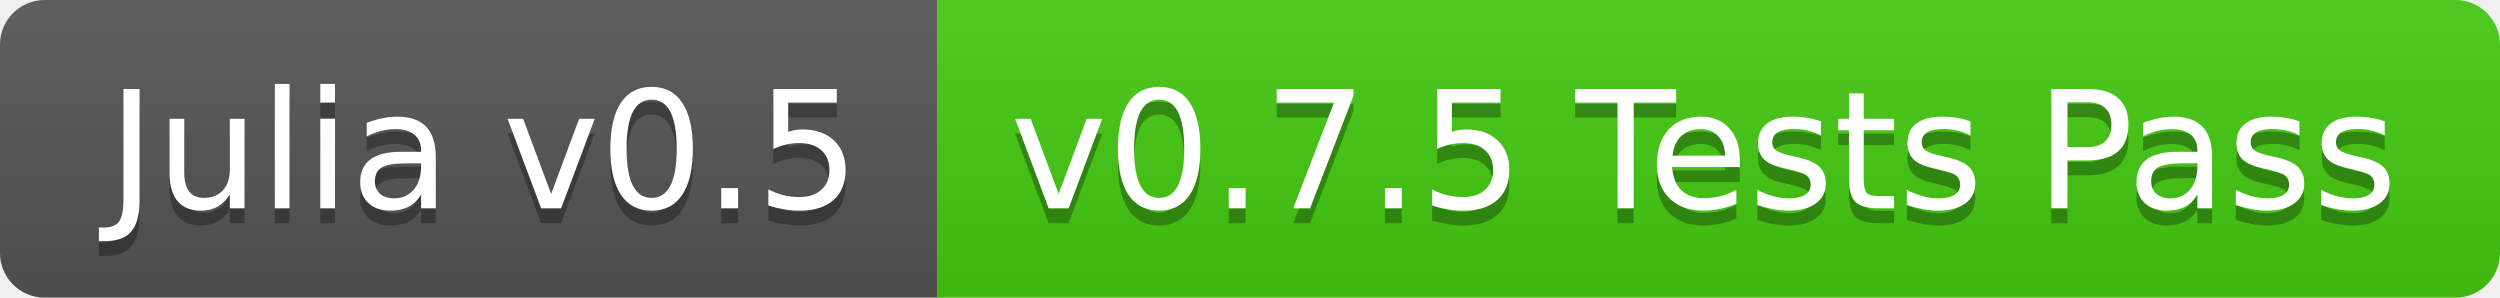
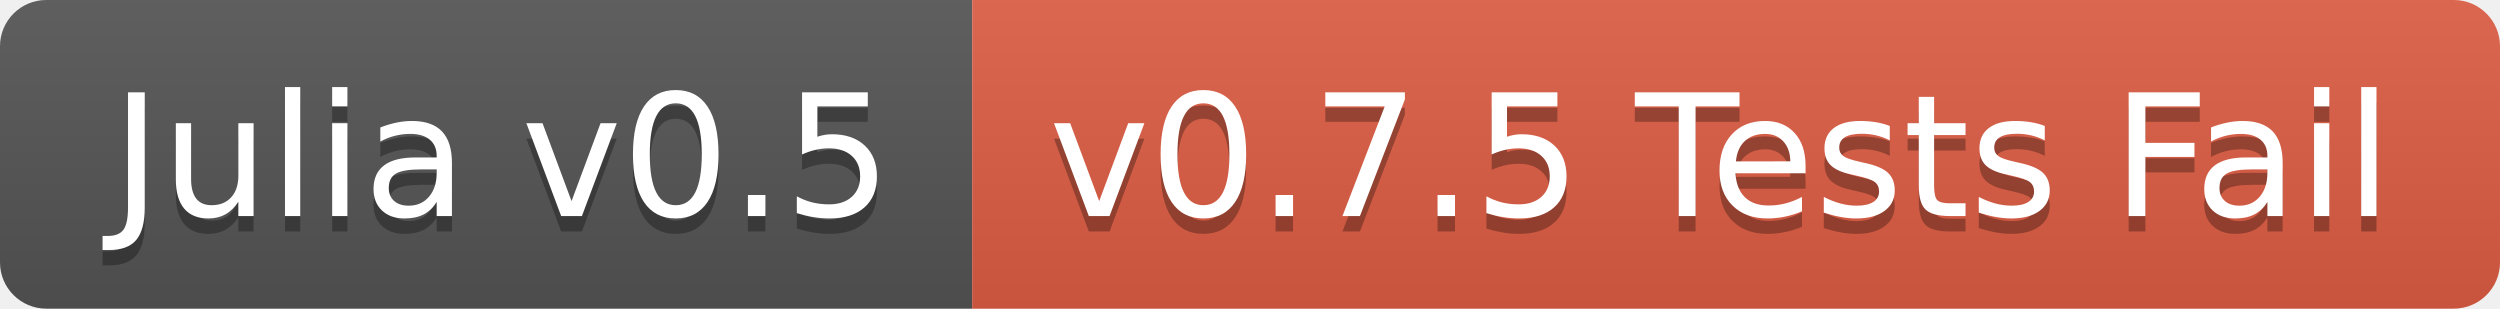
- <svg xmlns="http://www.w3.org/2000/svg" width="168" height="20">
+ <svg xmlns="http://www.w3.org/2000/svg" width="162" height="20">
  <linearGradient id="b" x2="0" y2="100%">
    <stop offset="0" stop-color="#bbb" stop-opacity=".1" />
    <stop offset="1" stop-opacity=".1" />
  </linearGradient>
  <clipPath id="a">
-     <rect width="168" height="20" rx="3" fill="#fff" />
+     <rect width="162" height="20" rx="3" fill="#fff" />
  </clipPath>
  <g clip-path="url(#a)">
    <path fill="#555" d="M0 0h63v20H0z" />
-     <path fill="#4c1" d="M63 0h105v20H63z" />
-     <path fill="url(#b)" d="M0 0h168v20H0z" />
+     <path fill="#e05d44" d="M63 0h99v20H63z" />
+     <path fill="url(#b)" d="M0 0h162v20H0z" />
  </g>
  <g fill="#fff" text-anchor="middle" font-family="DejaVu Sans,Verdana,Geneva,sans-serif" font-size="110">
    <text x="325" y="150" fill="#010101" fill-opacity=".3" transform="scale(.1)" textLength="530">Julia v0.5</text>
    <text x="325" y="140" transform="scale(.1)" textLength="530">Julia v0.5</text>
-     <text x="1145" y="150" fill="#010101" fill-opacity=".3" transform="scale(.1)" textLength="950">v0.7.5 Tests Pass</text>
-     <text x="1145" y="140" transform="scale(.1)" textLength="950">v0.7.5 Tests Pass</text>
+     <text x="1115" y="150" fill="#010101" fill-opacity=".3" transform="scale(.1)" textLength="890">v0.7.5 Tests Fail</text>
+     <text x="1115" y="140" transform="scale(.1)" textLength="890">v0.7.5 Tests Fail</text>
  </g>
</svg>
